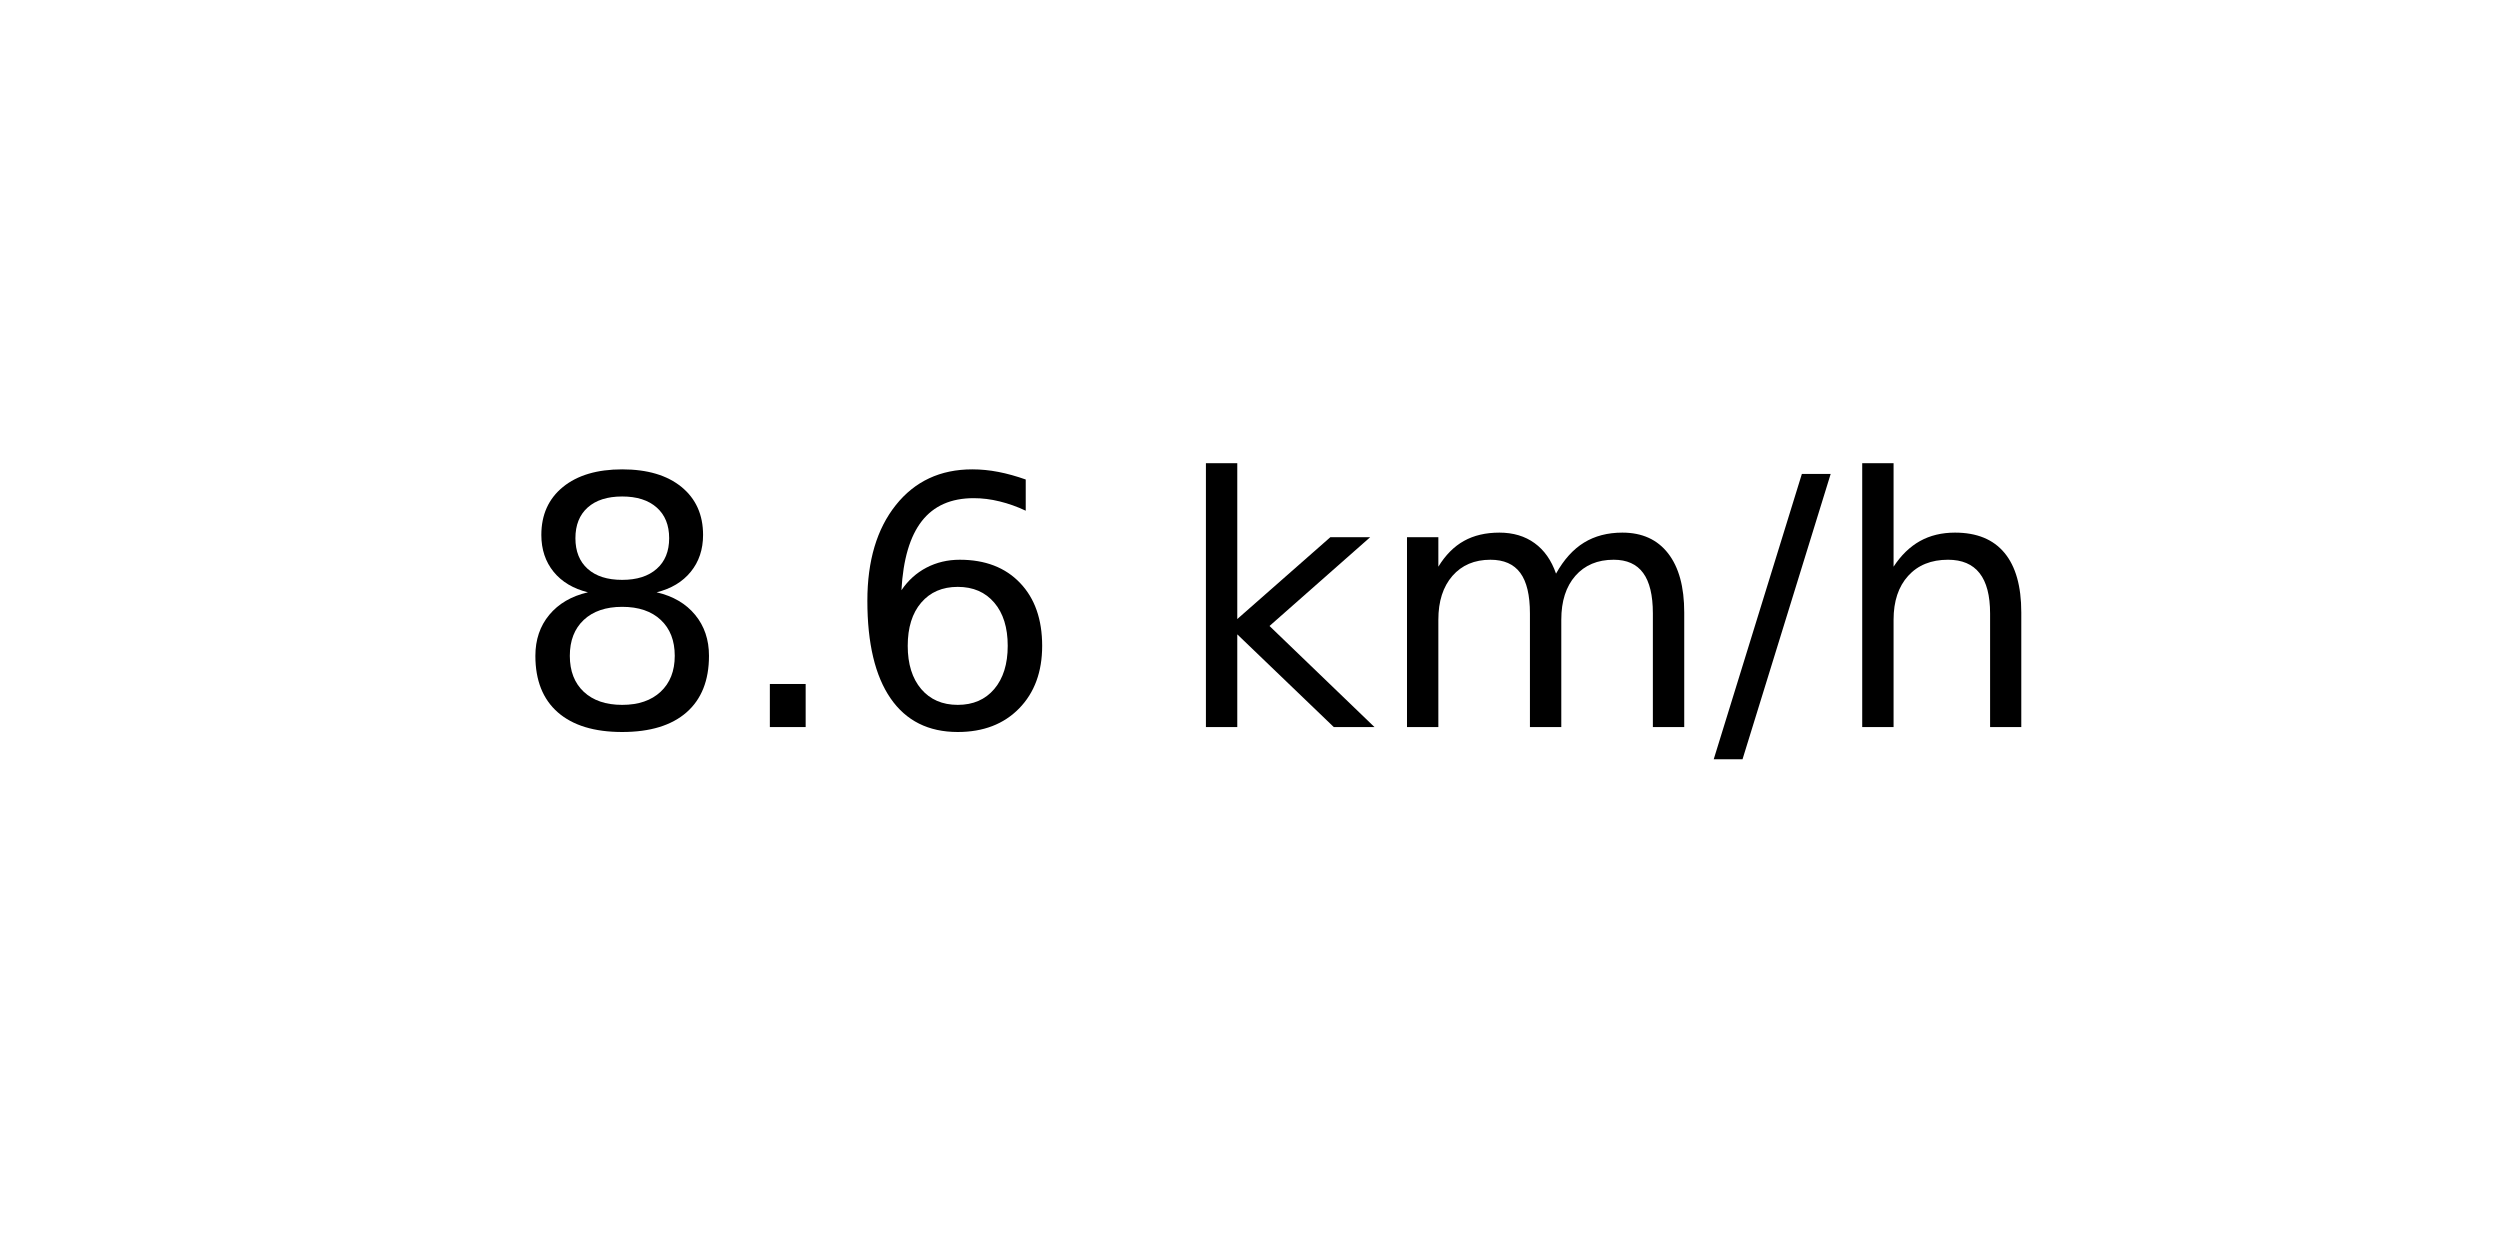
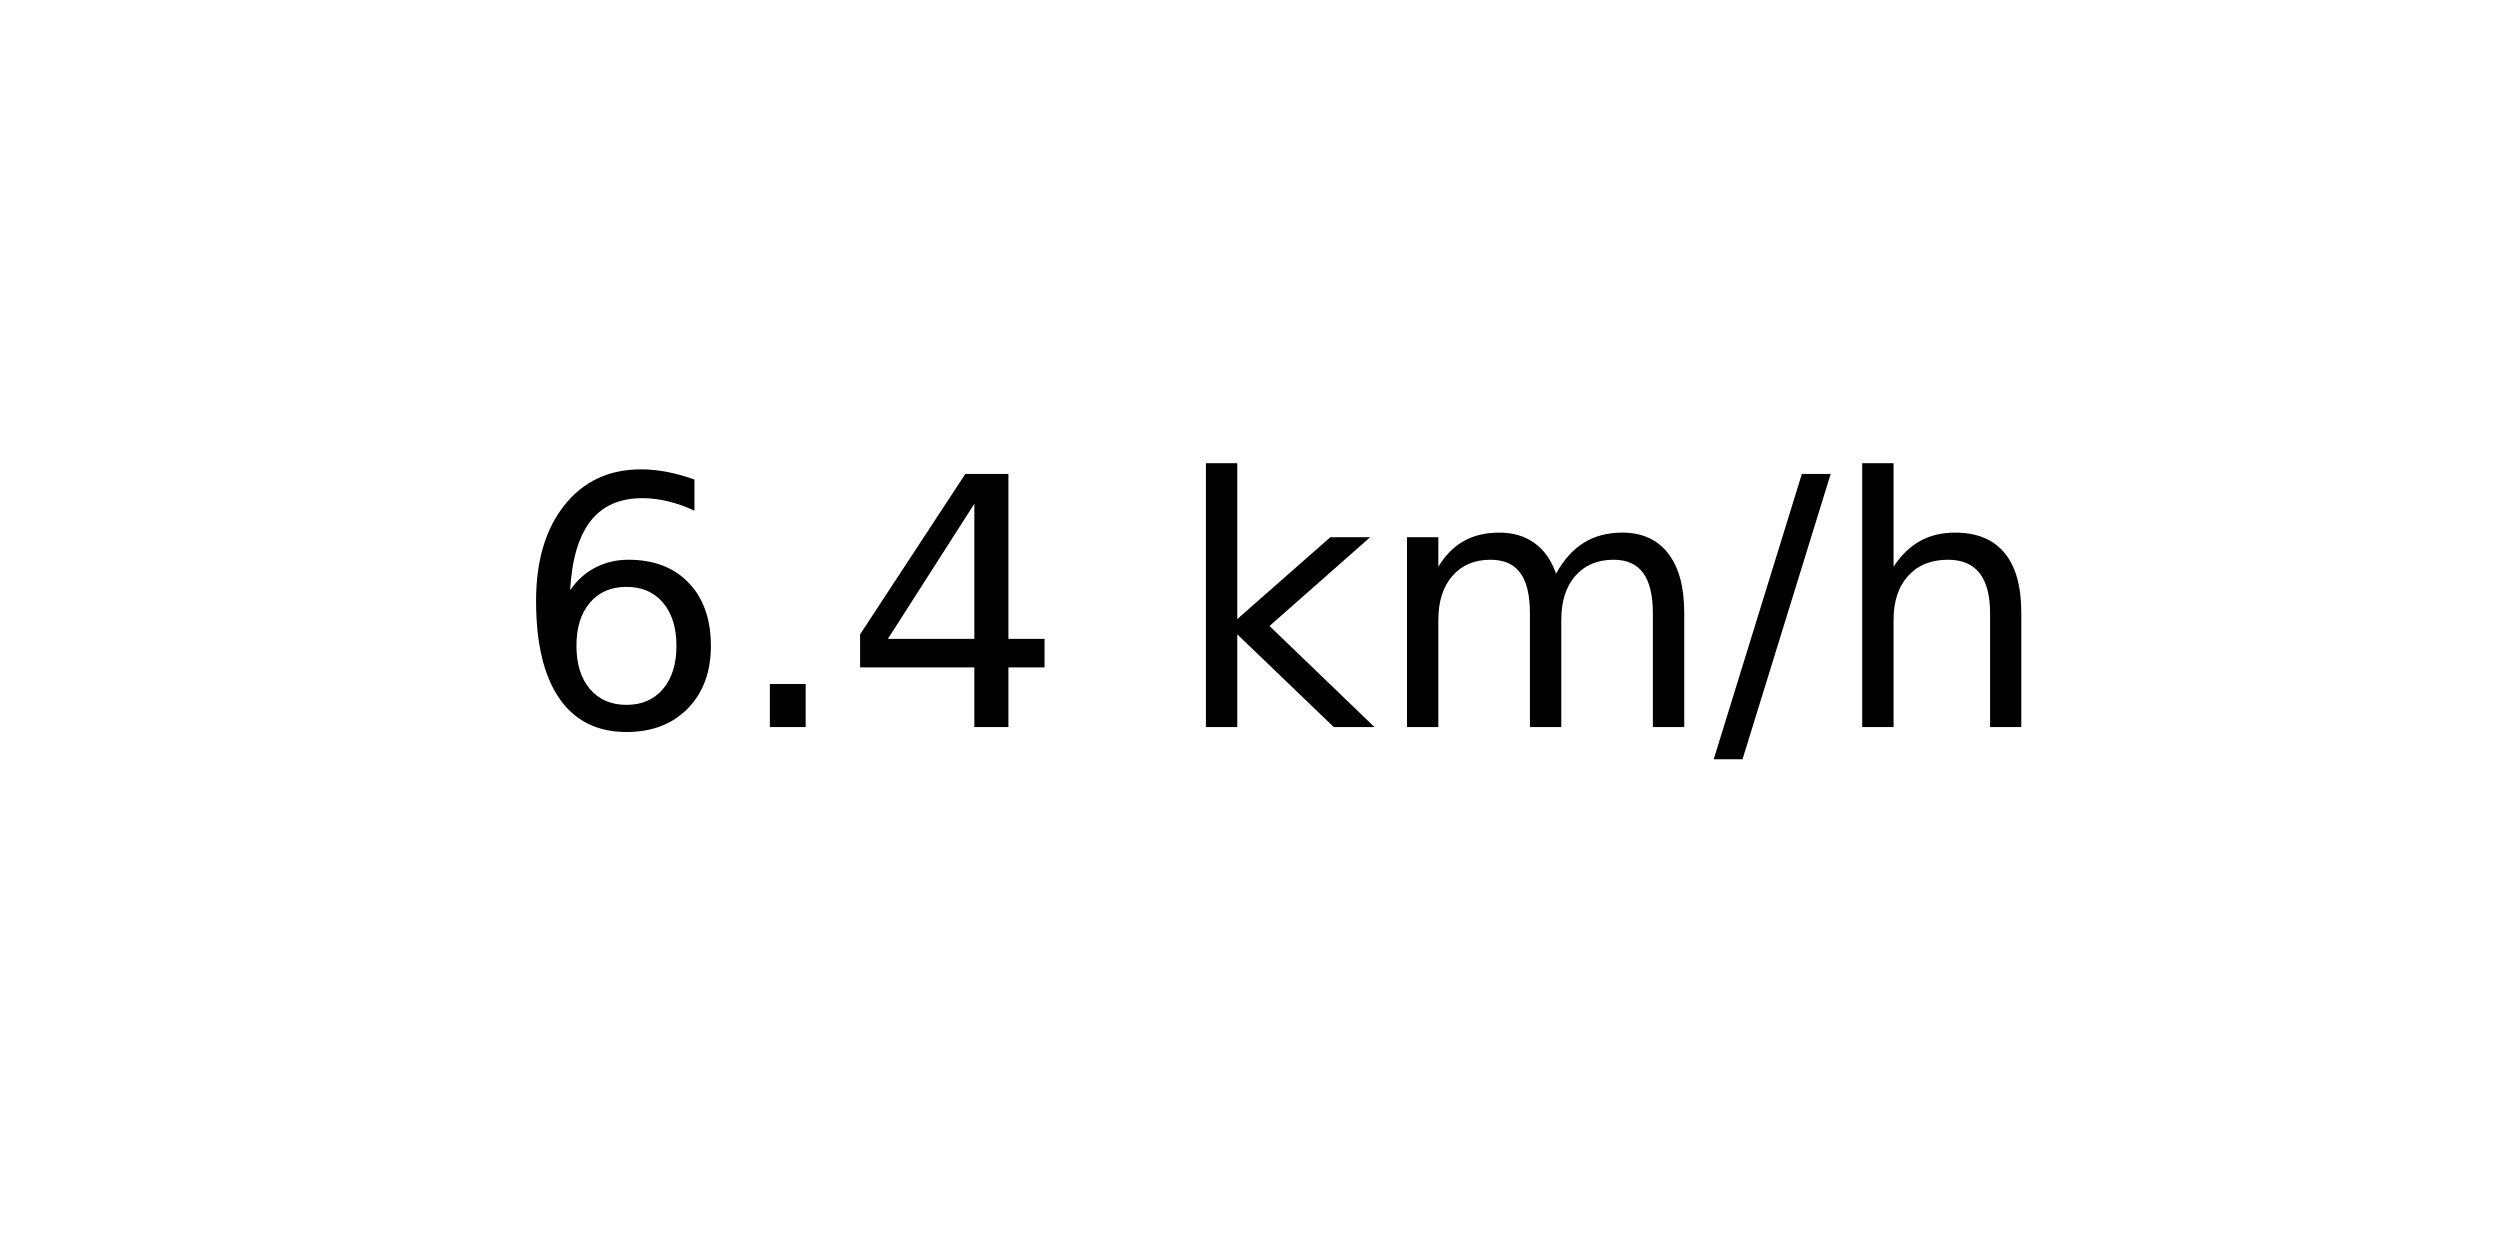
<svg xmlns="http://www.w3.org/2000/svg" xmlns:xlink="http://www.w3.org/1999/xlink" width="72pt" height="36pt" viewBox="0 0 72 36" version="1.1">
  <defs>
    <style type="text/css">*{stroke-linejoin: round; stroke-linecap: butt}</style>
  </defs>
  <g id="figure_1">
    <g id="axes_1">
      <g id="text_1">
        <g transform="translate(14.74062 20.93937) scale(0.1 -0.1)">
          <defs>
-             <path id="DejaVuSans-38" d="M 2034 2216  Q 1584 2216 1326 1975  Q 1069 1734 1069 1313  Q 1069 891 1326 650  Q 1584 409 2034 409  Q 2484 409 2743 651  Q 3003 894 3003 1313  Q 3003 1734 2745 1975  Q 2488 2216 2034 2216  z M 1403 2484  Q 997 2584 770 2862  Q 544 3141 544 3541  Q 544 4100 942 4425  Q 1341 4750 2034 4750  Q 2731 4750 3128 4425  Q 3525 4100 3525 3541  Q 3525 3141 3298 2862  Q 3072 2584 2669 2484  Q 3125 2378 3379 2068  Q 3634 1759 3634 1313  Q 3634 634 3220 271  Q 2806 -91 2034 -91  Q 1263 -91 848 271  Q 434 634 434 1313  Q 434 1759 690 2068  Q 947 2378 1403 2484  z M 1172 3481  Q 1172 3119 1398 2916  Q 1625 2713 2034 2713  Q 2441 2713 2670 2916  Q 2900 3119 2900 3481  Q 2900 3844 2670 4047  Q 2441 4250 2034 4250  Q 1625 4250 1398 4047  Q 1172 3844 1172 3481  z " transform="scale(0.015625)" />
+             <path id="DejaVuSans-36" d="M 2113 2584  Q 1688 2584 1439 2293  Q 1191 2003 1191 1497  Q 1191 994 1439 701  Q 1688 409 2113 409  Q 2538 409 2786 701  Q 3034 994 3034 1497  Q 3034 2003 2786 2293  Q 2538 2584 2113 2584  z M 3366 4563  L 3366 3988  Q 3128 4100 2886 4159  Q 2644 4219 2406 4219  Q 1781 4219 1451 3797  Q 1122 3375 1075 2522  Q 1259 2794 1537 2939  Q 1816 3084 2150 3084  Q 2853 3084 3261 2657  Q 3669 2231 3669 1497  Q 3669 778 3244 343  Q 2819 -91 2113 -91  Q 1303 -91 875 529  Q 447 1150 447 2328  Q 447 3434 972 4092  Q 1497 4750 2381 4750  Q 2619 4750 2861 4703  Q 3103 4656 3366 4563  z " transform="scale(0.015625)" />
            <path id="DejaVuSans-2e" d="M 684 794  L 1344 794  L 1344 0  L 684 0  L 684 794  z " transform="scale(0.015625)" />
-             <path id="DejaVuSans-36" d="M 2113 2584  Q 1688 2584 1439 2293  Q 1191 2003 1191 1497  Q 1191 994 1439 701  Q 1688 409 2113 409  Q 2538 409 2786 701  Q 3034 994 3034 1497  Q 3034 2003 2786 2293  Q 2538 2584 2113 2584  z M 3366 4563  L 3366 3988  Q 3128 4100 2886 4159  Q 2644 4219 2406 4219  Q 1781 4219 1451 3797  Q 1122 3375 1075 2522  Q 1259 2794 1537 2939  Q 1816 3084 2150 3084  Q 2853 3084 3261 2657  Q 3669 2231 3669 1497  Q 3669 778 3244 343  Q 2819 -91 2113 -91  Q 1303 -91 875 529  Q 447 1150 447 2328  Q 447 3434 972 4092  Q 1497 4750 2381 4750  Q 2619 4750 2861 4703  Q 3103 4656 3366 4563  z " transform="scale(0.015625)" />
+             <path id="DejaVuSans-34" d="M 2419 4116  L 825 1625  L 2419 1625  L 2419 4116  z M 2253 4666  L 3047 4666  L 3047 1625  L 3713 1625  L 3713 1100  L 3047 1100  L 3047 0  L 2419 0  L 2419 1100  L 313 1100  L 313 1709  L 2253 4666  z " transform="scale(0.015625)" />
            <path id="DejaVuSans-20" transform="scale(0.015625)" />
            <path id="DejaVuSans-6b" d="M 581 4863  L 1159 4863  L 1159 1991  L 2875 3500  L 3609 3500  L 1753 1863  L 3688 0  L 2938 0  L 1159 1709  L 1159 0  L 581 0  L 581 4863  z " transform="scale(0.015625)" />
            <path id="DejaVuSans-6d" d="M 3328 2828  Q 3544 3216 3844 3400  Q 4144 3584 4550 3584  Q 5097 3584 5394 3201  Q 5691 2819 5691 2113  L 5691 0  L 5113 0  L 5113 2094  Q 5113 2597 4934 2840  Q 4756 3084 4391 3084  Q 3944 3084 3684 2787  Q 3425 2491 3425 1978  L 3425 0  L 2847 0  L 2847 2094  Q 2847 2600 2669 2842  Q 2491 3084 2119 3084  Q 1678 3084 1418 2786  Q 1159 2488 1159 1978  L 1159 0  L 581 0  L 581 3500  L 1159 3500  L 1159 2956  Q 1356 3278 1631 3431  Q 1906 3584 2284 3584  Q 2666 3584 2933 3390  Q 3200 3197 3328 2828  z " transform="scale(0.015625)" />
            <path id="DejaVuSans-2f" d="M 1625 4666  L 2156 4666  L 531 -594  L 0 -594  L 1625 4666  z " transform="scale(0.015625)" />
            <path id="DejaVuSans-68" d="M 3513 2113  L 3513 0  L 2938 0  L 2938 2094  Q 2938 2591 2744 2837  Q 2550 3084 2163 3084  Q 1697 3084 1428 2787  Q 1159 2491 1159 1978  L 1159 0  L 581 0  L 581 4863  L 1159 4863  L 1159 2956  Q 1366 3272 1645 3428  Q 1925 3584 2291 3584  Q 2894 3584 3203 3211  Q 3513 2838 3513 2113  z " transform="scale(0.015625)" />
          </defs>
-           <use xlink:href="#DejaVuSans-38" />
+           <use xlink:href="#DejaVuSans-36" />
          <use xlink:href="#DejaVuSans-2e" x="63.623" />
-           <use xlink:href="#DejaVuSans-36" x="95.41" />
+           <use xlink:href="#DejaVuSans-34" x="95.41" />
          <use xlink:href="#DejaVuSans-20" x="159.033" />
          <use xlink:href="#DejaVuSans-6b" x="190.82" />
          <use xlink:href="#DejaVuSans-6d" x="248.73" />
          <use xlink:href="#DejaVuSans-2f" x="346.143" />
          <use xlink:href="#DejaVuSans-68" x="379.834" />
        </g>
      </g>
    </g>
  </g>
</svg>
